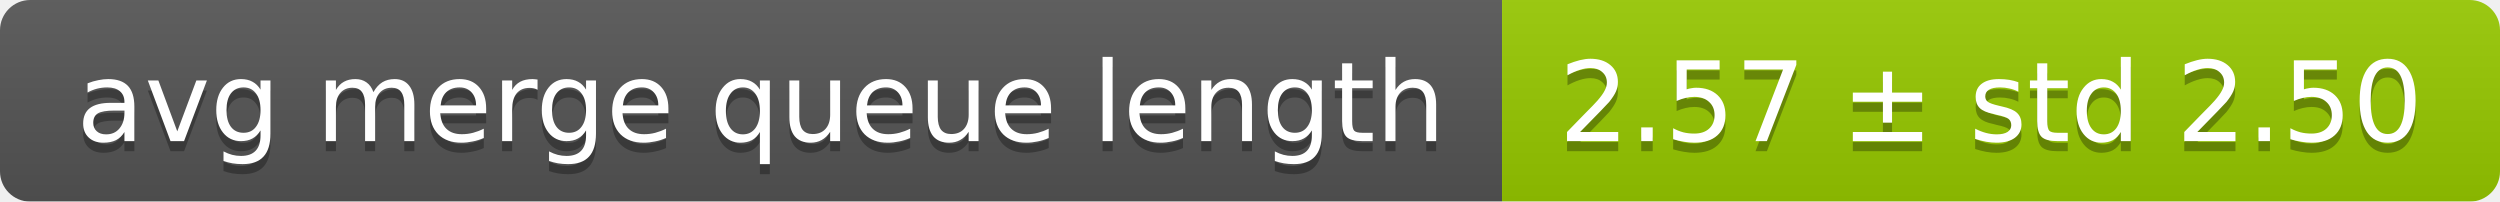
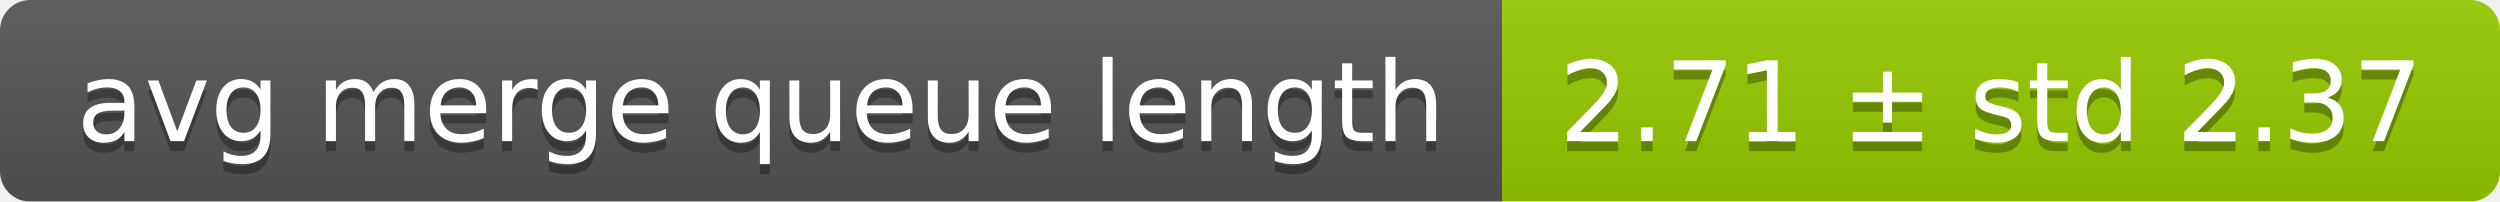
<svg xmlns="http://www.w3.org/2000/svg" width="248" height="20">
  <linearGradient id="smooth" x2="0" y2="100%">
    <stop offset="0" stop-color="#bbb" stop-opacity=".1" />
    <stop offset="1" stop-opacity=".1" />
  </linearGradient>
  <mask id="round">
    <rect width="248" height="20" rx="3" fill="#fff" />
  </mask>
  <g mask="url(#round)">
    <rect width="149" height="20" fill="#555" />
    <rect x="149" width="99" height="20" fill="#97ca00" />
    <rect width="248" height="20" fill="url(#smooth)" />
  </g>
  <g fill="#fff" text-anchor="middle" font-family="DejaVu Sans,Verdana,Geneva,sans-serif" font-size="11">
    <text x="75.5" y="15" fill="#010101" fill-opacity=".3">avg merge queue length</text>
    <text x="75.5" y="14">avg merge queue length</text>
-     <text x="197.5" y="15" fill="#010101" fill-opacity=".3">2.57 ± std 2.50</text>
-     <text x="197.5" y="14">2.57 ± std 2.50</text>
+     <text x="197.5" y="15" fill="#010101" fill-opacity=".3">2.71 ± std 2.37</text>
+     <text x="197.5" y="14">2.71 ± std 2.37</text>
  </g>
</svg>
